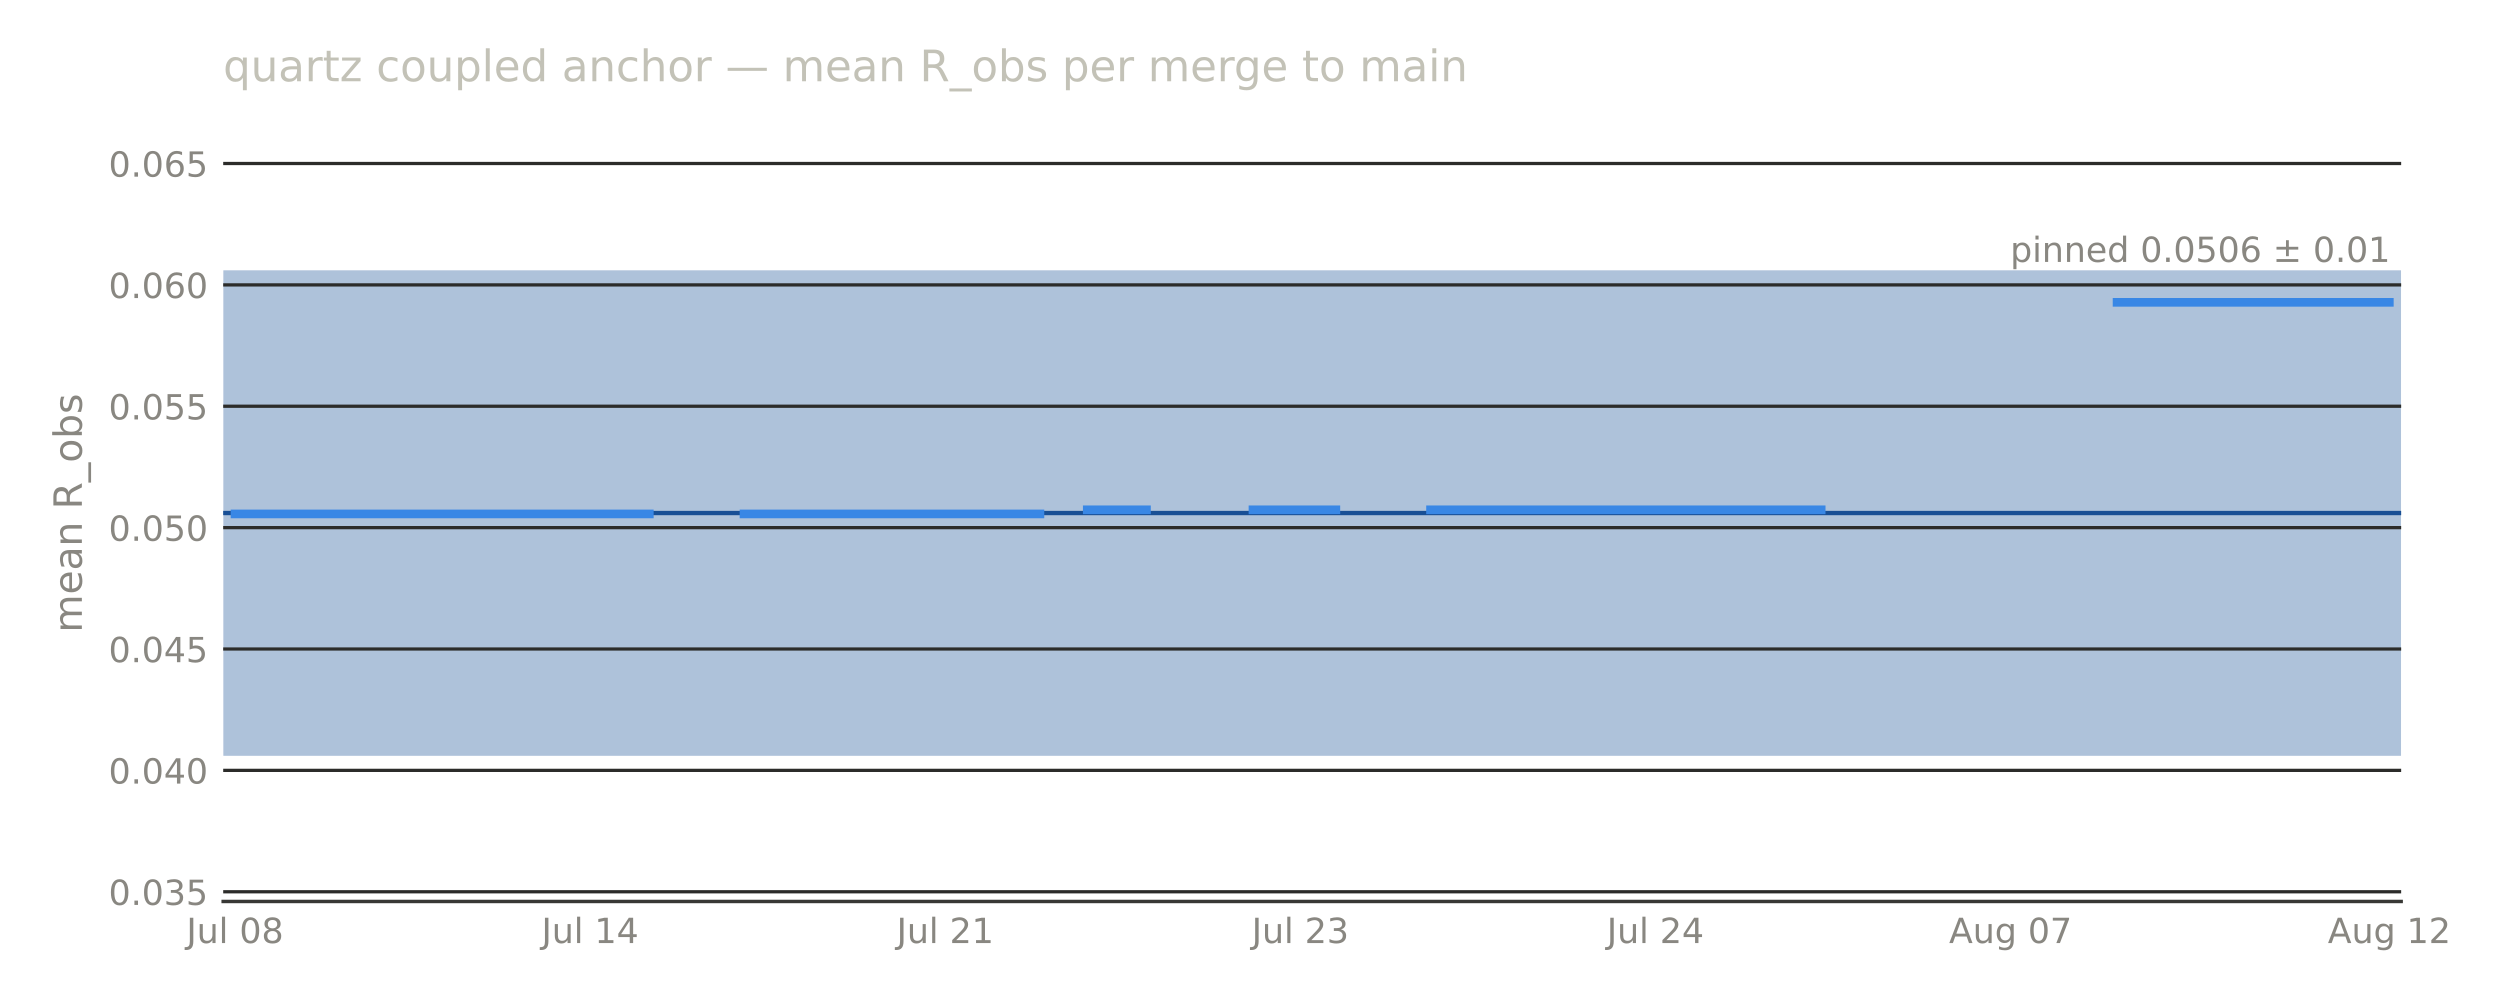
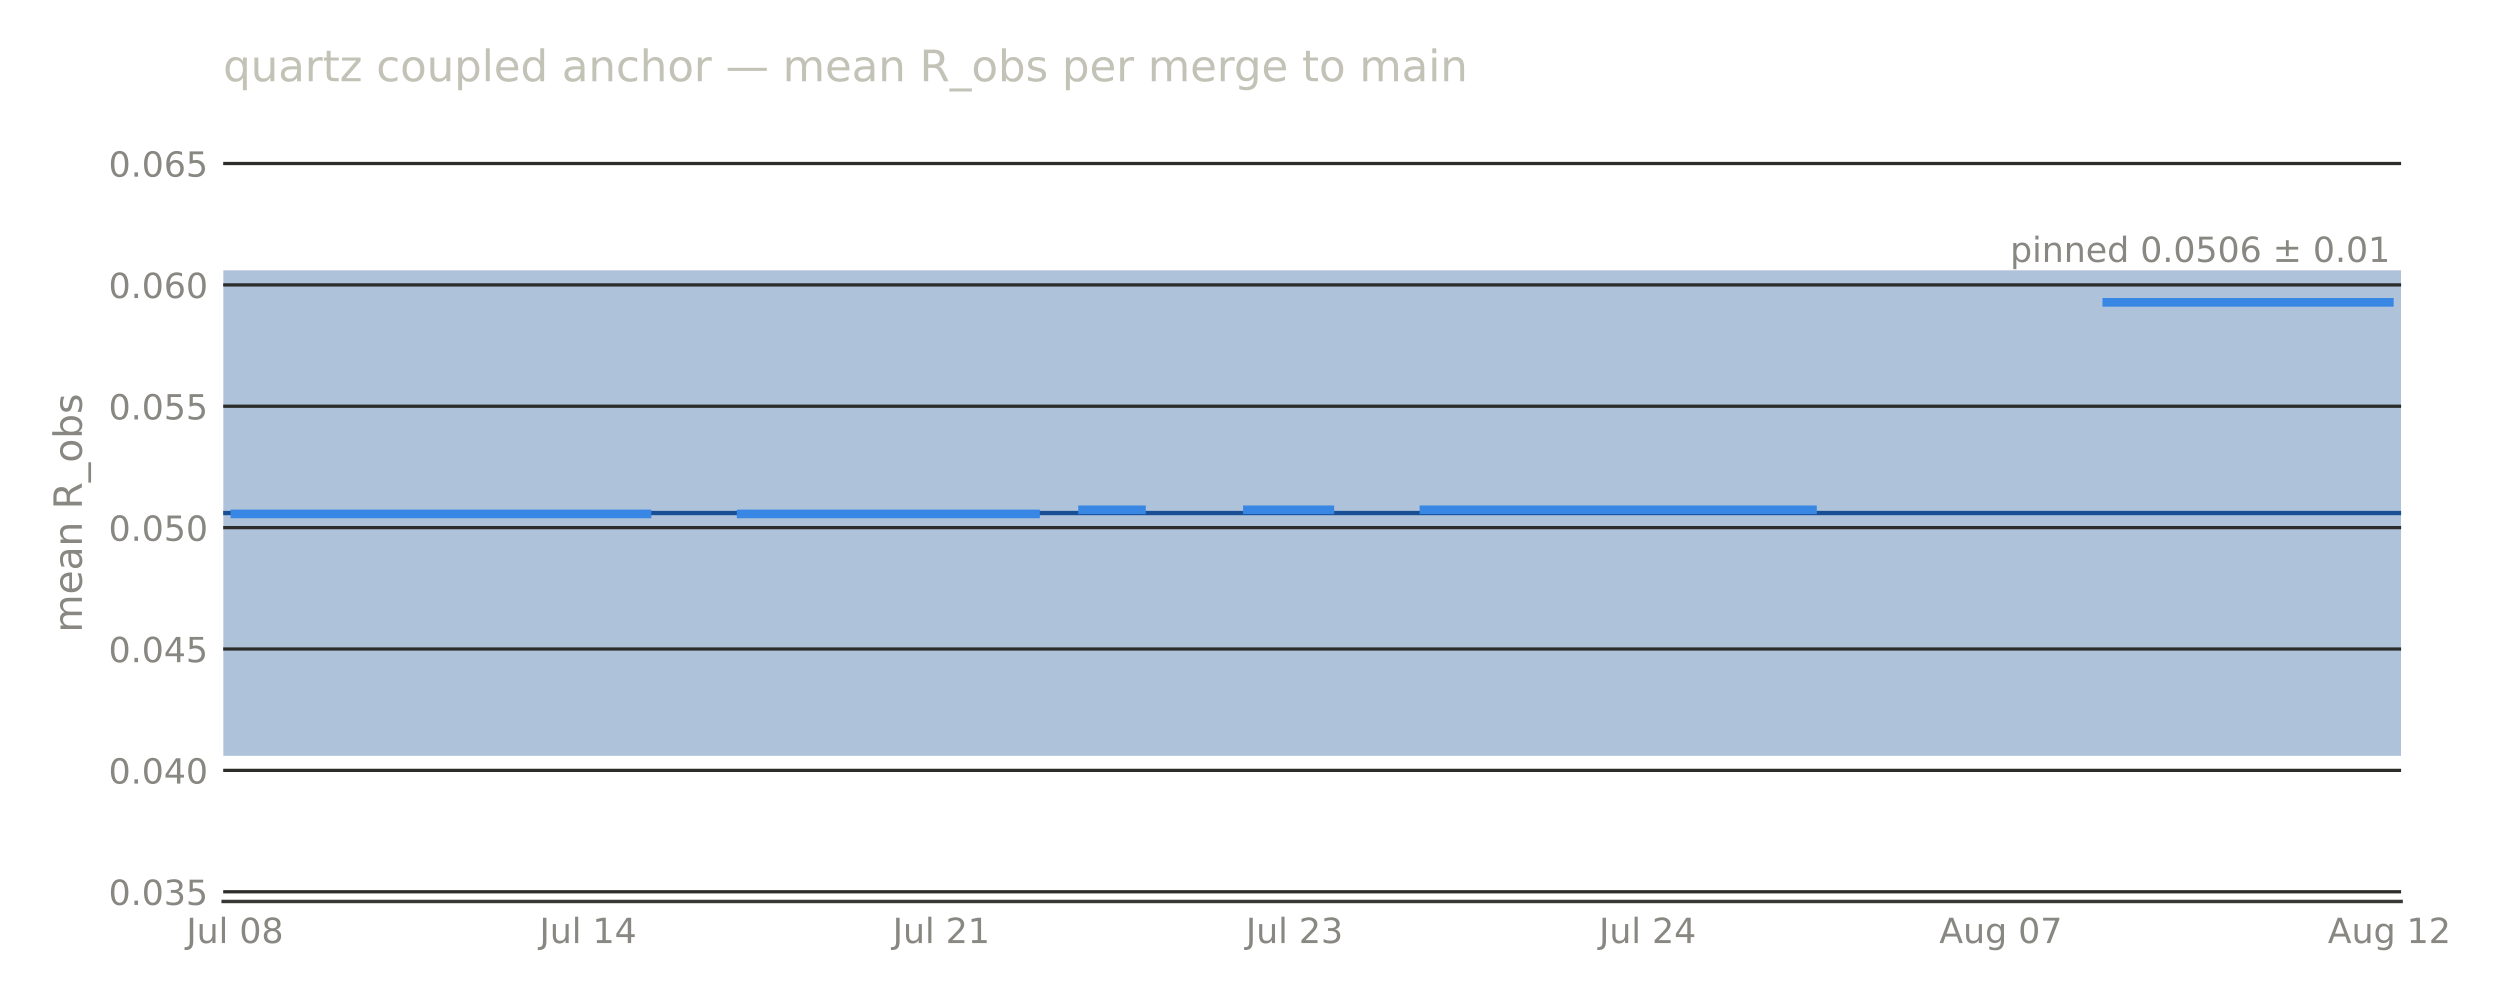
<svg xmlns="http://www.w3.org/2000/svg" width="576pt" height="230.4pt" viewBox="0 0 576 230.4" version="1.1">
  <defs>
    <style type="text/css">*{stroke-linejoin: round; stroke-linecap: butt}</style>
  </defs>
  <g id="figure_1">
    <g id="patch_1">
      <path d="M 0 230.4  L 576 230.4  L 576 0  L 0 0  L 0 230.4  z " style="fill: none; opacity: 0" />
    </g>
    <g id="axes_1">
      <g id="patch_2">
-         <path d="M 51.422 207.698  L 553.226 207.698  L 553.226 28.72  L 51.422 28.72  L 51.422 207.698  z " style="fill: none" />
+         <path d="M 51.422 207.698  L 553.213 207.698  L 553.213 28.72  L 51.422 28.72  L 51.422 207.698  z " style="fill: none" />
      </g>
      <g id="patch_3">
-         <path d="M 51.422 174.14  L 553.226 174.14  L 553.226 62.278  L 51.422 62.278  z " clip-path="url(#pafa4a4b7de)" style="fill: #184f95; opacity: 0.35" />
+         <path d="M 51.422 174.14  L 553.213 174.14  L 553.213 62.278  L 51.422 62.278  z " clip-path="url(#paa69fe9497)" style="fill: #184f95; opacity: 0.35" />
      </g>
      <g id="matplotlib.axis_1">
        <g id="xtick_1">
          <g id="line2d_1" />
          <g id="text_1">
-             <text style="font-size: 8px; font-family: 'DejaVu Sans', 'Bitstream Vera Sans', 'Computer Modern Sans Serif', 'Lucida Grande', 'Verdana', 'Geneva', 'Lucid', 'Arial', 'Helvetica', 'Avant Garde', sans-serif; text-anchor: middle; fill: #898781" x="54.149" y="217.277" transform="rotate(-0 54.1493 217.2769)">Jul 08</text>
+             <text style="font-size: 8px; font-family: 'DejaVu Sans', 'Bitstream Vera Sans', 'Computer Modern Sans Serif', 'Lucida Grande', 'Verdana', 'Geneva', 'Lucid', 'Arial', 'Helvetica', 'Avant Garde', sans-serif; text-anchor: middle; fill: #898781" x="54.134" y="217.277" transform="rotate(-0 54.13449 217.2769)">Jul 08</text>
          </g>
        </g>
        <g id="xtick_2">
          <g id="line2d_2" />
          <g id="text_2">
-             <text style="font-size: 8px; font-family: 'DejaVu Sans', 'Bitstream Vera Sans', 'Computer Modern Sans Serif', 'Lucida Grande', 'Verdana', 'Geneva', 'Lucid', 'Arial', 'Helvetica', 'Avant Garde', sans-serif; text-anchor: middle; fill: #898781" x="135.965" y="217.277" transform="rotate(-0 135.9652 217.2769)">Jul 14</text>
+             <text style="font-size: 8px; font-family: 'DejaVu Sans', 'Bitstream Vera Sans', 'Computer Modern Sans Serif', 'Lucida Grande', 'Verdana', 'Geneva', 'Lucid', 'Arial', 'Helvetica', 'Avant Garde', sans-serif; text-anchor: middle; fill: #898781" x="135.506" y="217.277" transform="rotate(-0 135.506 217.2769)">Jul 14</text>
          </g>
        </g>
        <g id="xtick_3">
          <g id="line2d_3" />
          <g id="text_3">
-             <text style="font-size: 8px; font-family: 'DejaVu Sans', 'Bitstream Vera Sans', 'Computer Modern Sans Serif', 'Lucida Grande', 'Verdana', 'Geneva', 'Lucid', 'Arial', 'Helvetica', 'Avant Garde', sans-serif; text-anchor: middle; fill: #898781" x="217.781" y="217.277" transform="rotate(-0 217.781 217.2769)">Jul 21</text>
+             <text style="font-size: 8px; font-family: 'DejaVu Sans', 'Bitstream Vera Sans', 'Computer Modern Sans Serif', 'Lucida Grande', 'Verdana', 'Geneva', 'Lucid', 'Arial', 'Helvetica', 'Avant Garde', sans-serif; text-anchor: middle; fill: #898781" x="216.877" y="217.277" transform="rotate(-0 216.8775 217.2769)">Jul 21</text>
          </g>
        </g>
        <g id="xtick_4">
          <g id="line2d_4" />
          <g id="text_4">
-             <text style="font-size: 8px; font-family: 'DejaVu Sans', 'Bitstream Vera Sans', 'Computer Modern Sans Serif', 'Lucida Grande', 'Verdana', 'Geneva', 'Lucid', 'Arial', 'Helvetica', 'Avant Garde', sans-serif; text-anchor: middle; fill: #898781" x="299.597" y="217.277" transform="rotate(-0 299.5969 217.2769)">Jul 23</text>
+             <text style="font-size: 8px; font-family: 'DejaVu Sans', 'Bitstream Vera Sans', 'Computer Modern Sans Serif', 'Lucida Grande', 'Verdana', 'Geneva', 'Lucid', 'Arial', 'Helvetica', 'Avant Garde', sans-serif; text-anchor: middle; fill: #898781" x="298.249" y="217.277" transform="rotate(-0 298.249 217.2769)">Jul 23</text>
          </g>
        </g>
        <g id="xtick_5">
          <g id="line2d_5" />
          <g id="text_5">
-             <text style="font-size: 8px; font-family: 'DejaVu Sans', 'Bitstream Vera Sans', 'Computer Modern Sans Serif', 'Lucida Grande', 'Verdana', 'Geneva', 'Lucid', 'Arial', 'Helvetica', 'Avant Garde', sans-serif; text-anchor: middle; fill: #898781" x="381.413" y="217.277" transform="rotate(-0 381.4128 217.2769)">Jul 24</text>
+             <text style="font-size: 8px; font-family: 'DejaVu Sans', 'Bitstream Vera Sans', 'Computer Modern Sans Serif', 'Lucida Grande', 'Verdana', 'Geneva', 'Lucid', 'Arial', 'Helvetica', 'Avant Garde', sans-serif; text-anchor: middle; fill: #898781" x="379.62" y="217.277" transform="rotate(-0 379.6205 217.2769)">Jul 24</text>
          </g>
        </g>
        <g id="xtick_6">
          <g id="line2d_6" />
          <g id="text_6">
-             <text style="font-size: 8px; font-family: 'DejaVu Sans', 'Bitstream Vera Sans', 'Computer Modern Sans Serif', 'Lucida Grande', 'Verdana', 'Geneva', 'Lucid', 'Arial', 'Helvetica', 'Avant Garde', sans-serif; text-anchor: middle; fill: #898781" x="463.229" y="217.276" transform="rotate(-0 463.2286 217.2763)">Aug 07</text>
+             <text style="font-size: 8px; font-family: 'DejaVu Sans', 'Bitstream Vera Sans', 'Computer Modern Sans Serif', 'Lucida Grande', 'Verdana', 'Geneva', 'Lucid', 'Arial', 'Helvetica', 'Avant Garde', sans-serif; text-anchor: middle; fill: #898781" x="460.992" y="217.276" transform="rotate(-0 460.9919 217.2763)">Aug 07</text>
          </g>
        </g>
        <g id="xtick_7">
          <g id="line2d_7" />
          <g id="text_7">
-             <text style="font-size: 8px; font-family: 'DejaVu Sans', 'Bitstream Vera Sans', 'Computer Modern Sans Serif', 'Lucida Grande', 'Verdana', 'Geneva', 'Lucid', 'Arial', 'Helvetica', 'Avant Garde', sans-serif; text-anchor: middle; fill: #898781" x="550.499" y="217.276" transform="rotate(-0 550.4989 217.2763)">Aug 12</text>
+             <text style="font-size: 8px; font-family: 'DejaVu Sans', 'Bitstream Vera Sans', 'Computer Modern Sans Serif', 'Lucida Grande', 'Verdana', 'Geneva', 'Lucid', 'Arial', 'Helvetica', 'Avant Garde', sans-serif; text-anchor: middle; fill: #898781" x="550.501" y="217.276" transform="rotate(-0 550.5006 217.2763)">Aug 12</text>
          </g>
        </g>
      </g>
      <g id="matplotlib.axis_2">
        <g id="ytick_1">
          <g id="line2d_8">
-             <path d="M 51.422 205.461  L 553.226 205.461  " clip-path="url(#pafa4a4b7de)" style="fill: none; stroke: #2c2c2a; stroke-width: 0.75; stroke-linecap: square" />
+             <path d="M 51.422 205.461  L 553.213 205.461  " clip-path="url(#paa69fe9497)" style="fill: none; stroke: #2c2c2a; stroke-width: 0.75; stroke-linecap: square" />
          </g>
          <g id="line2d_9" />
          <g id="text_8">
            <text style="font-size: 8px; font-family: 'DejaVu Sans', 'Bitstream Vera Sans', 'Computer Modern Sans Serif', 'Lucida Grande', 'Verdana', 'Geneva', 'Lucid', 'Arial', 'Helvetica', 'Avant Garde', sans-serif; text-anchor: end; fill: #898781" x="47.922" y="208.5" transform="rotate(-0 47.92211 208.5)">0.035</text>
          </g>
        </g>
        <g id="ytick_2">
          <g id="line2d_10">
-             <path d="M 51.422 177.496  L 553.226 177.496  " clip-path="url(#pafa4a4b7de)" style="fill: none; stroke: #2c2c2a; stroke-width: 0.75; stroke-linecap: square" />
+             <path d="M 51.422 177.496  L 553.213 177.496  " clip-path="url(#paa69fe9497)" style="fill: none; stroke: #2c2c2a; stroke-width: 0.75; stroke-linecap: square" />
          </g>
          <g id="line2d_11" />
          <g id="text_9">
            <text style="font-size: 8px; font-family: 'DejaVu Sans', 'Bitstream Vera Sans', 'Computer Modern Sans Serif', 'Lucida Grande', 'Verdana', 'Geneva', 'Lucid', 'Arial', 'Helvetica', 'Avant Garde', sans-serif; text-anchor: end; fill: #898781" x="47.922" y="180.535" transform="rotate(-0 47.92211 180.5346)">0.040</text>
          </g>
        </g>
        <g id="ytick_3">
          <g id="line2d_12">
-             <path d="M 51.422 149.53  L 553.226 149.53  " clip-path="url(#pafa4a4b7de)" style="fill: none; stroke: #2c2c2a; stroke-width: 0.75; stroke-linecap: square" />
+             <path d="M 51.422 149.53  L 553.213 149.53  " clip-path="url(#paa69fe9497)" style="fill: none; stroke: #2c2c2a; stroke-width: 0.75; stroke-linecap: square" />
          </g>
          <g id="line2d_13" />
          <g id="text_10">
            <text style="font-size: 8px; font-family: 'DejaVu Sans', 'Bitstream Vera Sans', 'Computer Modern Sans Serif', 'Lucida Grande', 'Verdana', 'Geneva', 'Lucid', 'Arial', 'Helvetica', 'Avant Garde', sans-serif; text-anchor: end; fill: #898781" x="47.922" y="152.569" transform="rotate(-0 47.92211 152.5693)">0.045</text>
          </g>
        </g>
        <g id="ytick_4">
          <g id="line2d_14">
-             <path d="M 51.422 121.565  L 553.226 121.565  " clip-path="url(#pafa4a4b7de)" style="fill: none; stroke: #2c2c2a; stroke-width: 0.75; stroke-linecap: square" />
+             <path d="M 51.422 121.565  L 553.213 121.565  " clip-path="url(#paa69fe9497)" style="fill: none; stroke: #2c2c2a; stroke-width: 0.75; stroke-linecap: square" />
          </g>
          <g id="line2d_15" />
          <g id="text_11">
            <text style="font-size: 8px; font-family: 'DejaVu Sans', 'Bitstream Vera Sans', 'Computer Modern Sans Serif', 'Lucida Grande', 'Verdana', 'Geneva', 'Lucid', 'Arial', 'Helvetica', 'Avant Garde', sans-serif; text-anchor: end; fill: #898781" x="47.922" y="124.604" transform="rotate(-0 47.92211 124.604)">0.050</text>
          </g>
        </g>
        <g id="ytick_5">
          <g id="line2d_16">
-             <path d="M 51.422 93.6  L 553.226 93.6  " clip-path="url(#pafa4a4b7de)" style="fill: none; stroke: #2c2c2a; stroke-width: 0.75; stroke-linecap: square" />
+             <path d="M 51.422 93.6  L 553.213 93.6  " clip-path="url(#paa69fe9497)" style="fill: none; stroke: #2c2c2a; stroke-width: 0.75; stroke-linecap: square" />
          </g>
          <g id="line2d_17" />
          <g id="text_12">
            <text style="font-size: 8px; font-family: 'DejaVu Sans', 'Bitstream Vera Sans', 'Computer Modern Sans Serif', 'Lucida Grande', 'Verdana', 'Geneva', 'Lucid', 'Arial', 'Helvetica', 'Avant Garde', sans-serif; text-anchor: end; fill: #898781" x="47.922" y="96.639" transform="rotate(-0 47.92211 96.63863)">0.055</text>
          </g>
        </g>
        <g id="ytick_6">
          <g id="line2d_18">
-             <path d="M 51.422 65.634  L 553.226 65.634  " clip-path="url(#pafa4a4b7de)" style="fill: none; stroke: #2c2c2a; stroke-width: 0.75; stroke-linecap: square" />
+             <path d="M 51.422 65.634  L 553.213 65.634  " clip-path="url(#paa69fe9497)" style="fill: none; stroke: #2c2c2a; stroke-width: 0.75; stroke-linecap: square" />
          </g>
          <g id="line2d_19" />
          <g id="text_13">
            <text style="font-size: 8px; font-family: 'DejaVu Sans', 'Bitstream Vera Sans', 'Computer Modern Sans Serif', 'Lucida Grande', 'Verdana', 'Geneva', 'Lucid', 'Arial', 'Helvetica', 'Avant Garde', sans-serif; text-anchor: end; fill: #898781" x="47.922" y="68.673" transform="rotate(-0 47.92211 68.6733)">0.060</text>
          </g>
        </g>
        <g id="ytick_7">
          <g id="line2d_20">
-             <path d="M 51.422 37.669  L 553.226 37.669  " clip-path="url(#pafa4a4b7de)" style="fill: none; stroke: #2c2c2a; stroke-width: 0.75; stroke-linecap: square" />
+             <path d="M 51.422 37.669  L 553.213 37.669  " clip-path="url(#paa69fe9497)" style="fill: none; stroke: #2c2c2a; stroke-width: 0.75; stroke-linecap: square" />
          </g>
          <g id="line2d_21" />
          <g id="text_14">
            <text style="font-size: 8px; font-family: 'DejaVu Sans', 'Bitstream Vera Sans', 'Computer Modern Sans Serif', 'Lucida Grande', 'Verdana', 'Geneva', 'Lucid', 'Arial', 'Helvetica', 'Avant Garde', sans-serif; text-anchor: end; fill: #898781" x="47.922" y="40.708" transform="rotate(-0 47.92211 40.70797)">0.065</text>
          </g>
        </g>
        <g id="text_15">
          <text style="font-size: 9px; font-family: 'DejaVu Sans', 'Bitstream Vera Sans', 'Computer Modern Sans Serif', 'Lucida Grande', 'Verdana', 'Geneva', 'Lucid', 'Arial', 'Helvetica', 'Avant Garde', sans-serif; text-anchor: middle; fill: #898781" x="18.858" y="118.209" transform="rotate(-90 18.8575 118.2091)">mean R_obs</text>
        </g>
      </g>
      <g id="line2d_22">
-         <path d="M 51.422 118.209  L 553.226 118.209  " clip-path="url(#pafa4a4b7de)" style="fill: none; stroke: #184f95; stroke-linecap: square" />
+         <path d="M 51.422 118.209  L 553.213 118.209  " clip-path="url(#paa69fe9497)" style="fill: none; stroke: #184f95; stroke-linecap: square" />
      </g>
      <g id="patch_4">
-         <path d="M 51.422 207.698  L 553.226 207.698  " style="fill: none; stroke: #383835; stroke-width: 0.8; stroke-linejoin: miter; stroke-linecap: square" />
+         <path d="M 51.422 207.698  L 553.213 207.698  " style="fill: none; stroke: #383835; stroke-width: 0.8; stroke-linejoin: miter; stroke-linecap: square" />
      </g>
      <g id="line2d_23">
-         <path d="M 54.149 118.409  L 149.601 118.409  M 171.419 118.409  L 239.599 118.409  M 250.507 117.455  L 264.143 117.455  M 288.688 117.455  L 307.778 117.455  M 329.596 117.455  L 419.594 117.455  M 487.773 69.652  L 550.499 69.652  L 550.499 69.652  " clip-path="url(#pafa4a4b7de)" style="fill: none; stroke: #3987e5; stroke-width: 2; stroke-linecap: square" />
+         <path d="M 54.134 118.409  L 149.068 118.409  M 170.767 118.409  L 238.577 118.409  M 249.426 117.455  L 262.988 117.455  M 287.399 117.455  L 306.386 117.455  M 328.085 117.455  L 417.594 117.455  M 485.403 69.652  L 550.501 69.652  L 550.501 69.652  " clip-path="url(#paa69fe9497)" style="fill: none; stroke: #3987e5; stroke-width: 2; stroke-linecap: square" />
      </g>
      <g id="text_16">
-         <text style="font-size: 8px; font-family: 'DejaVu Sans', 'Bitstream Vera Sans', 'Computer Modern Sans Serif', 'Lucida Grande', 'Verdana', 'Geneva', 'Lucid', 'Arial', 'Helvetica', 'Avant Garde', sans-serif; text-anchor: end; fill: #898781" x="550.717" y="60.357" transform="rotate(-0 550.7171 60.35652)">pinned 0.0506 ± 0.01</text>
+         <text style="font-size: 8px; font-family: 'DejaVu Sans', 'Bitstream Vera Sans', 'Computer Modern Sans Serif', 'Lucida Grande', 'Verdana', 'Geneva', 'Lucid', 'Arial', 'Helvetica', 'Avant Garde', sans-serif; text-anchor: end; fill: #898781" x="550.704" y="60.357" transform="rotate(-0 550.704 60.35652)">pinned 0.0506 ± 0.01</text>
      </g>
      <g id="text_17">
        <text style="font-size: 10px; font-family: 'DejaVu Sans', 'Bitstream Vera Sans', 'Computer Modern Sans Serif', 'Lucida Grande', 'Verdana', 'Geneva', 'Lucid', 'Arial', 'Helvetica', 'Avant Garde', sans-serif; text-anchor: start; fill: #c3c2b7" x="51.422" y="18.72" transform="rotate(-0 51.42211 18.72)">quartz coupled anchor — mean R_obs per merge to main</text>
      </g>
    </g>
  </g>
  <defs>
-     <clipPath id="pafa4a4b7de">
-       <rect x="51.422" y="28.72" width="501.804" height="178.978" />
+     <clipPath id="paa69fe9497">
+       <rect x="51.422" y="28.72" width="501.791" height="178.978" />
    </clipPath>
  </defs>
</svg>
